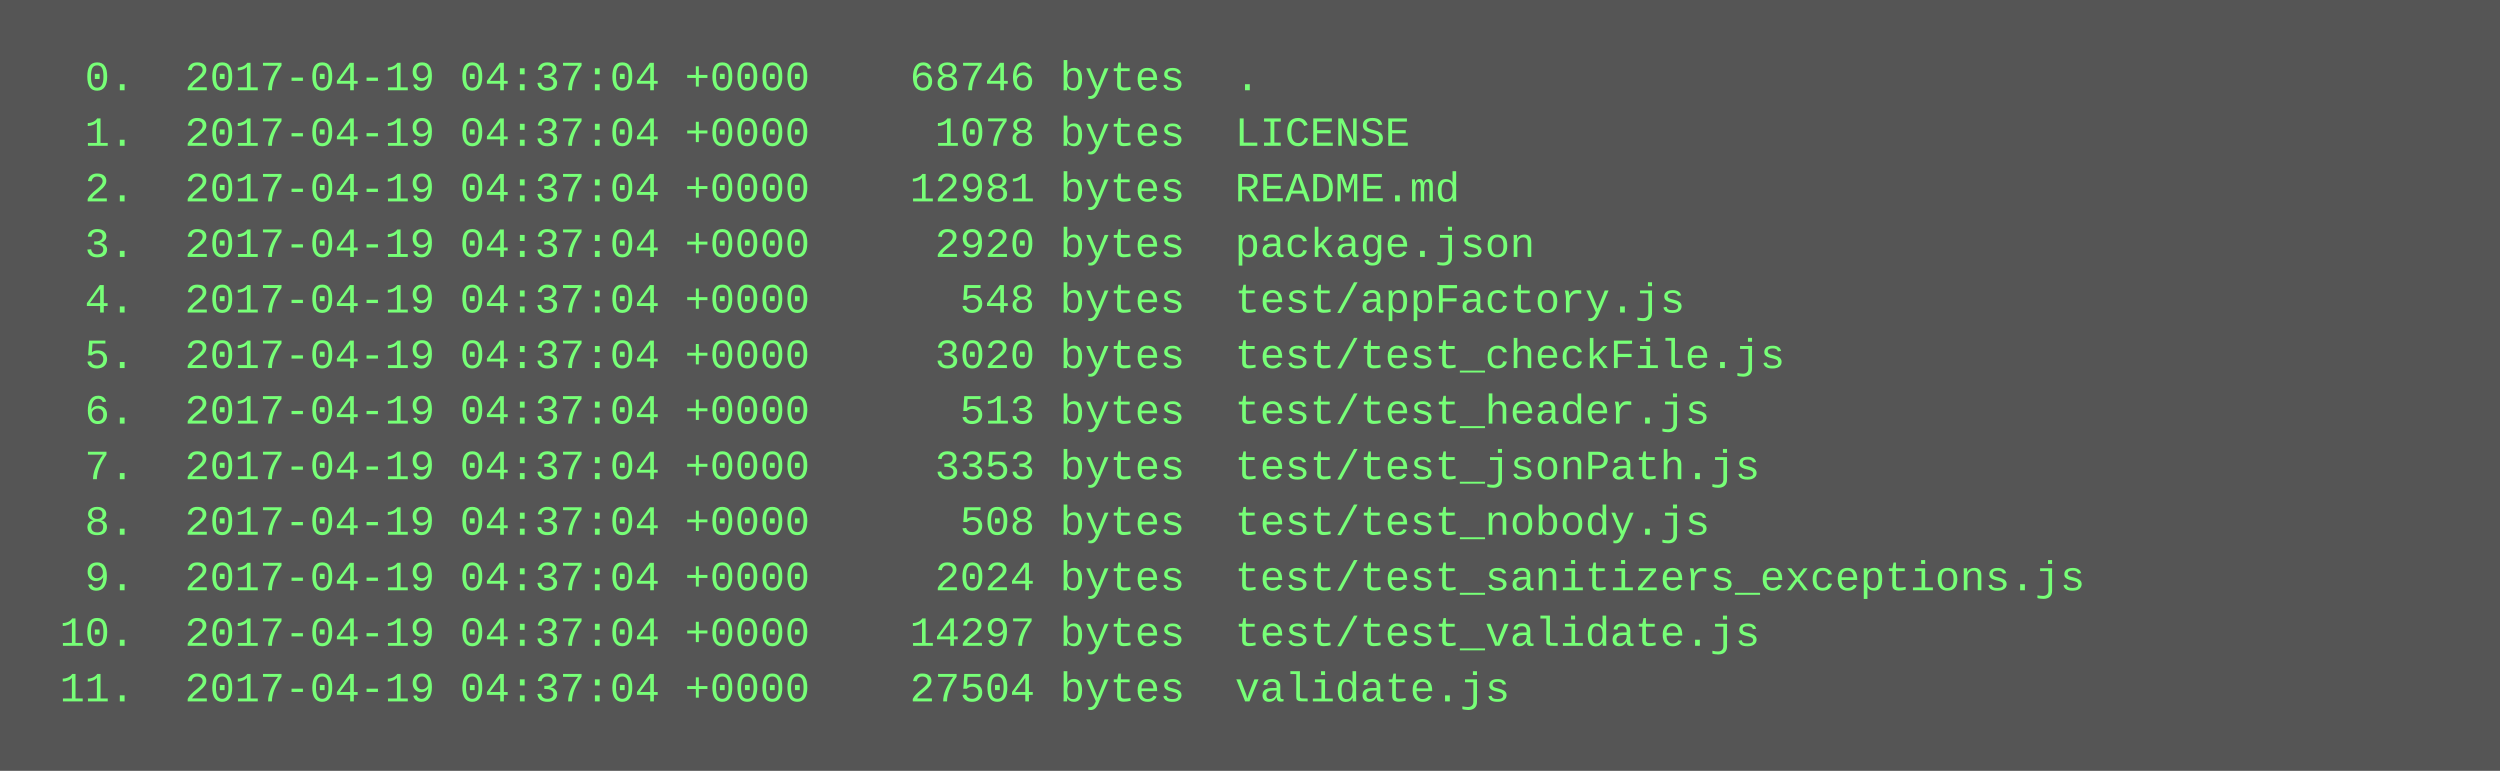
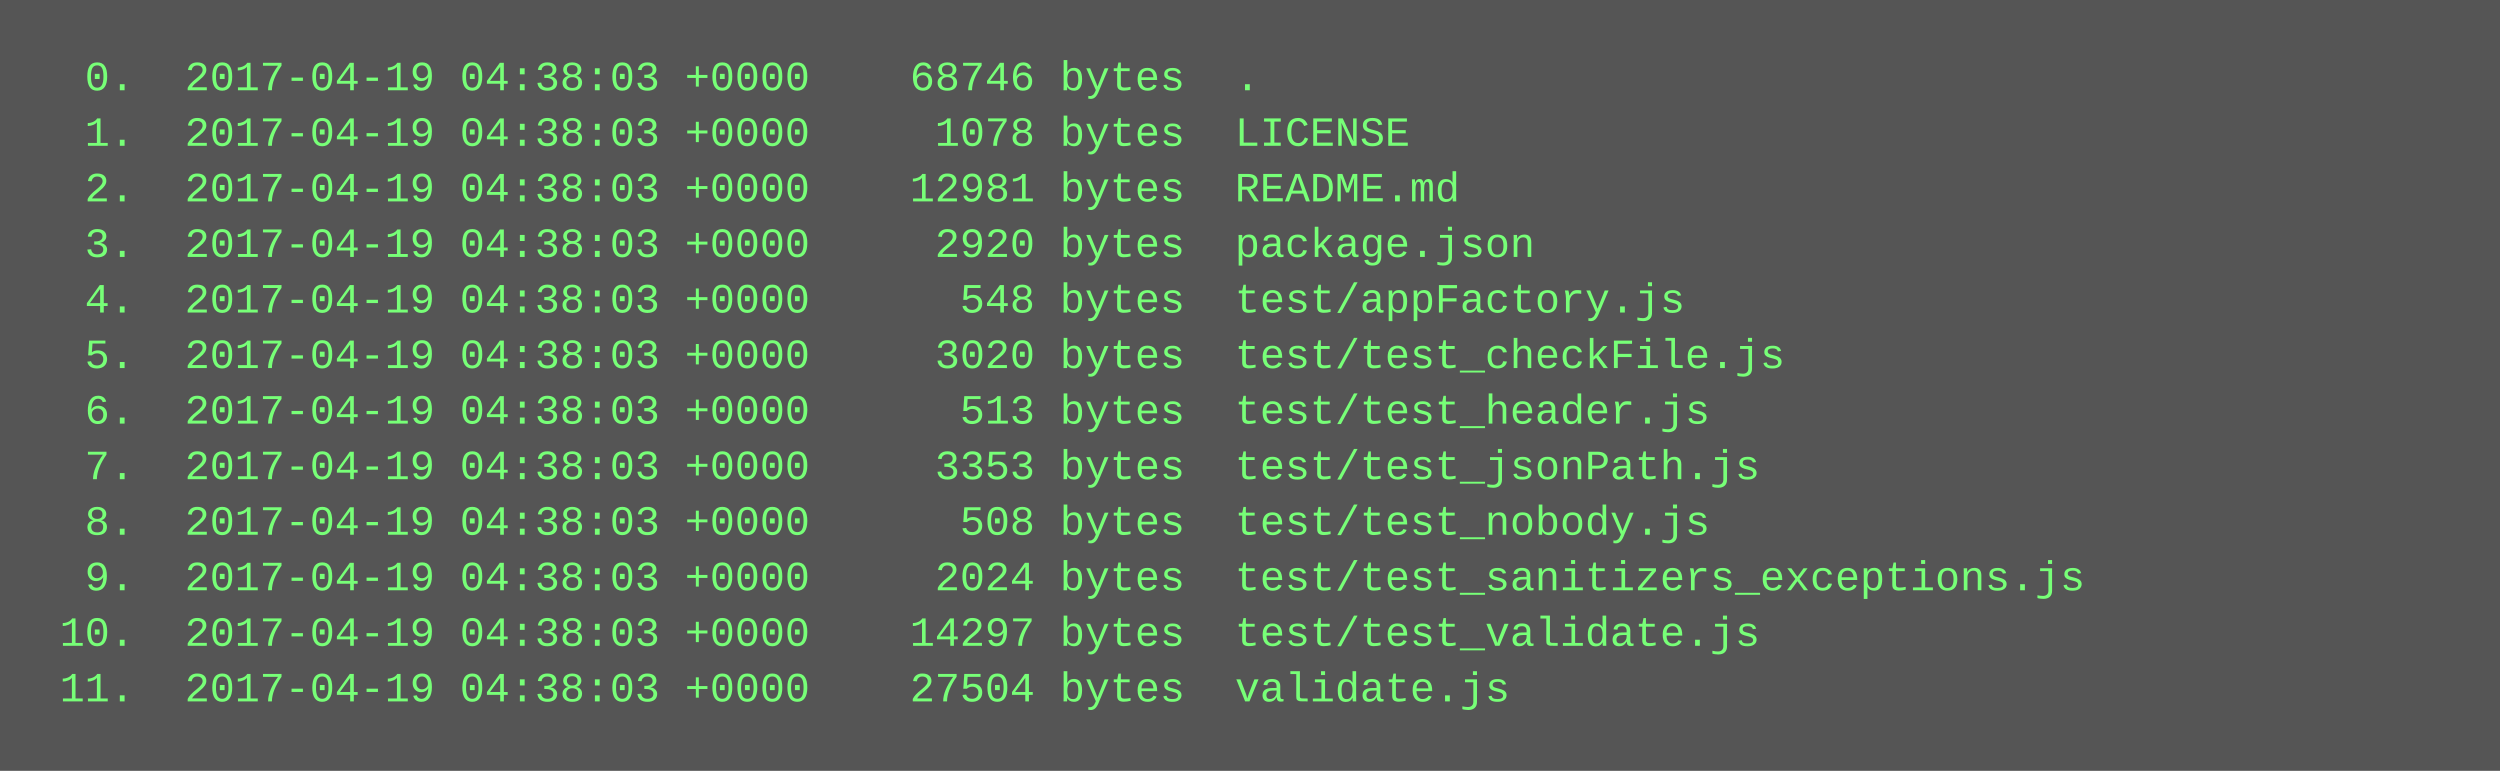
<svg xmlns="http://www.w3.org/2000/svg" height="222" width="720">
  <rect height="222" fill="#555" width="720" />
  <text fill="#7f7" font-family="Courier New" font-size="12" xml:space="preserve">
-     <tspan x="10" y="26">  0.  2017-04-19 04:37:04 +0000    68746 bytes  .</tspan>
-     <tspan x="10" y="42">  1.  2017-04-19 04:37:04 +0000     1078 bytes  LICENSE</tspan>
-     <tspan x="10" y="58">  2.  2017-04-19 04:37:04 +0000    12981 bytes  README.md</tspan>
-     <tspan x="10" y="74">  3.  2017-04-19 04:37:04 +0000     2920 bytes  package.json</tspan>
-     <tspan x="10" y="90">  4.  2017-04-19 04:37:04 +0000      548 bytes  test/appFactory.js</tspan>
-     <tspan x="10" y="106">  5.  2017-04-19 04:37:04 +0000     3020 bytes  test/test_checkFile.js</tspan>
-     <tspan x="10" y="122">  6.  2017-04-19 04:37:04 +0000      513 bytes  test/test_header.js</tspan>
-     <tspan x="10" y="138">  7.  2017-04-19 04:37:04 +0000     3353 bytes  test/test_jsonPath.js</tspan>
-     <tspan x="10" y="154">  8.  2017-04-19 04:37:04 +0000      508 bytes  test/test_nobody.js</tspan>
-     <tspan x="10" y="170">  9.  2017-04-19 04:37:04 +0000     2024 bytes  test/test_sanitizers_exceptions.js</tspan>
-     <tspan x="10" y="186"> 10.  2017-04-19 04:37:04 +0000    14297 bytes  test/test_validate.js</tspan>
-     <tspan x="10" y="202"> 11.  2017-04-19 04:37:04 +0000    27504 bytes  validate.js</tspan>
+     <tspan x="10" y="26">  0.  2017-04-19 04:38:03 +0000    68746 bytes  .</tspan>
+     <tspan x="10" y="42">  1.  2017-04-19 04:38:03 +0000     1078 bytes  LICENSE</tspan>
+     <tspan x="10" y="58">  2.  2017-04-19 04:38:03 +0000    12981 bytes  README.md</tspan>
+     <tspan x="10" y="74">  3.  2017-04-19 04:38:03 +0000     2920 bytes  package.json</tspan>
+     <tspan x="10" y="90">  4.  2017-04-19 04:38:03 +0000      548 bytes  test/appFactory.js</tspan>
+     <tspan x="10" y="106">  5.  2017-04-19 04:38:03 +0000     3020 bytes  test/test_checkFile.js</tspan>
+     <tspan x="10" y="122">  6.  2017-04-19 04:38:03 +0000      513 bytes  test/test_header.js</tspan>
+     <tspan x="10" y="138">  7.  2017-04-19 04:38:03 +0000     3353 bytes  test/test_jsonPath.js</tspan>
+     <tspan x="10" y="154">  8.  2017-04-19 04:38:03 +0000      508 bytes  test/test_nobody.js</tspan>
+     <tspan x="10" y="170">  9.  2017-04-19 04:38:03 +0000     2024 bytes  test/test_sanitizers_exceptions.js</tspan>
+     <tspan x="10" y="186"> 10.  2017-04-19 04:38:03 +0000    14297 bytes  test/test_validate.js</tspan>
+     <tspan x="10" y="202"> 11.  2017-04-19 04:38:03 +0000    27504 bytes  validate.js</tspan>
  </text>
</svg>
